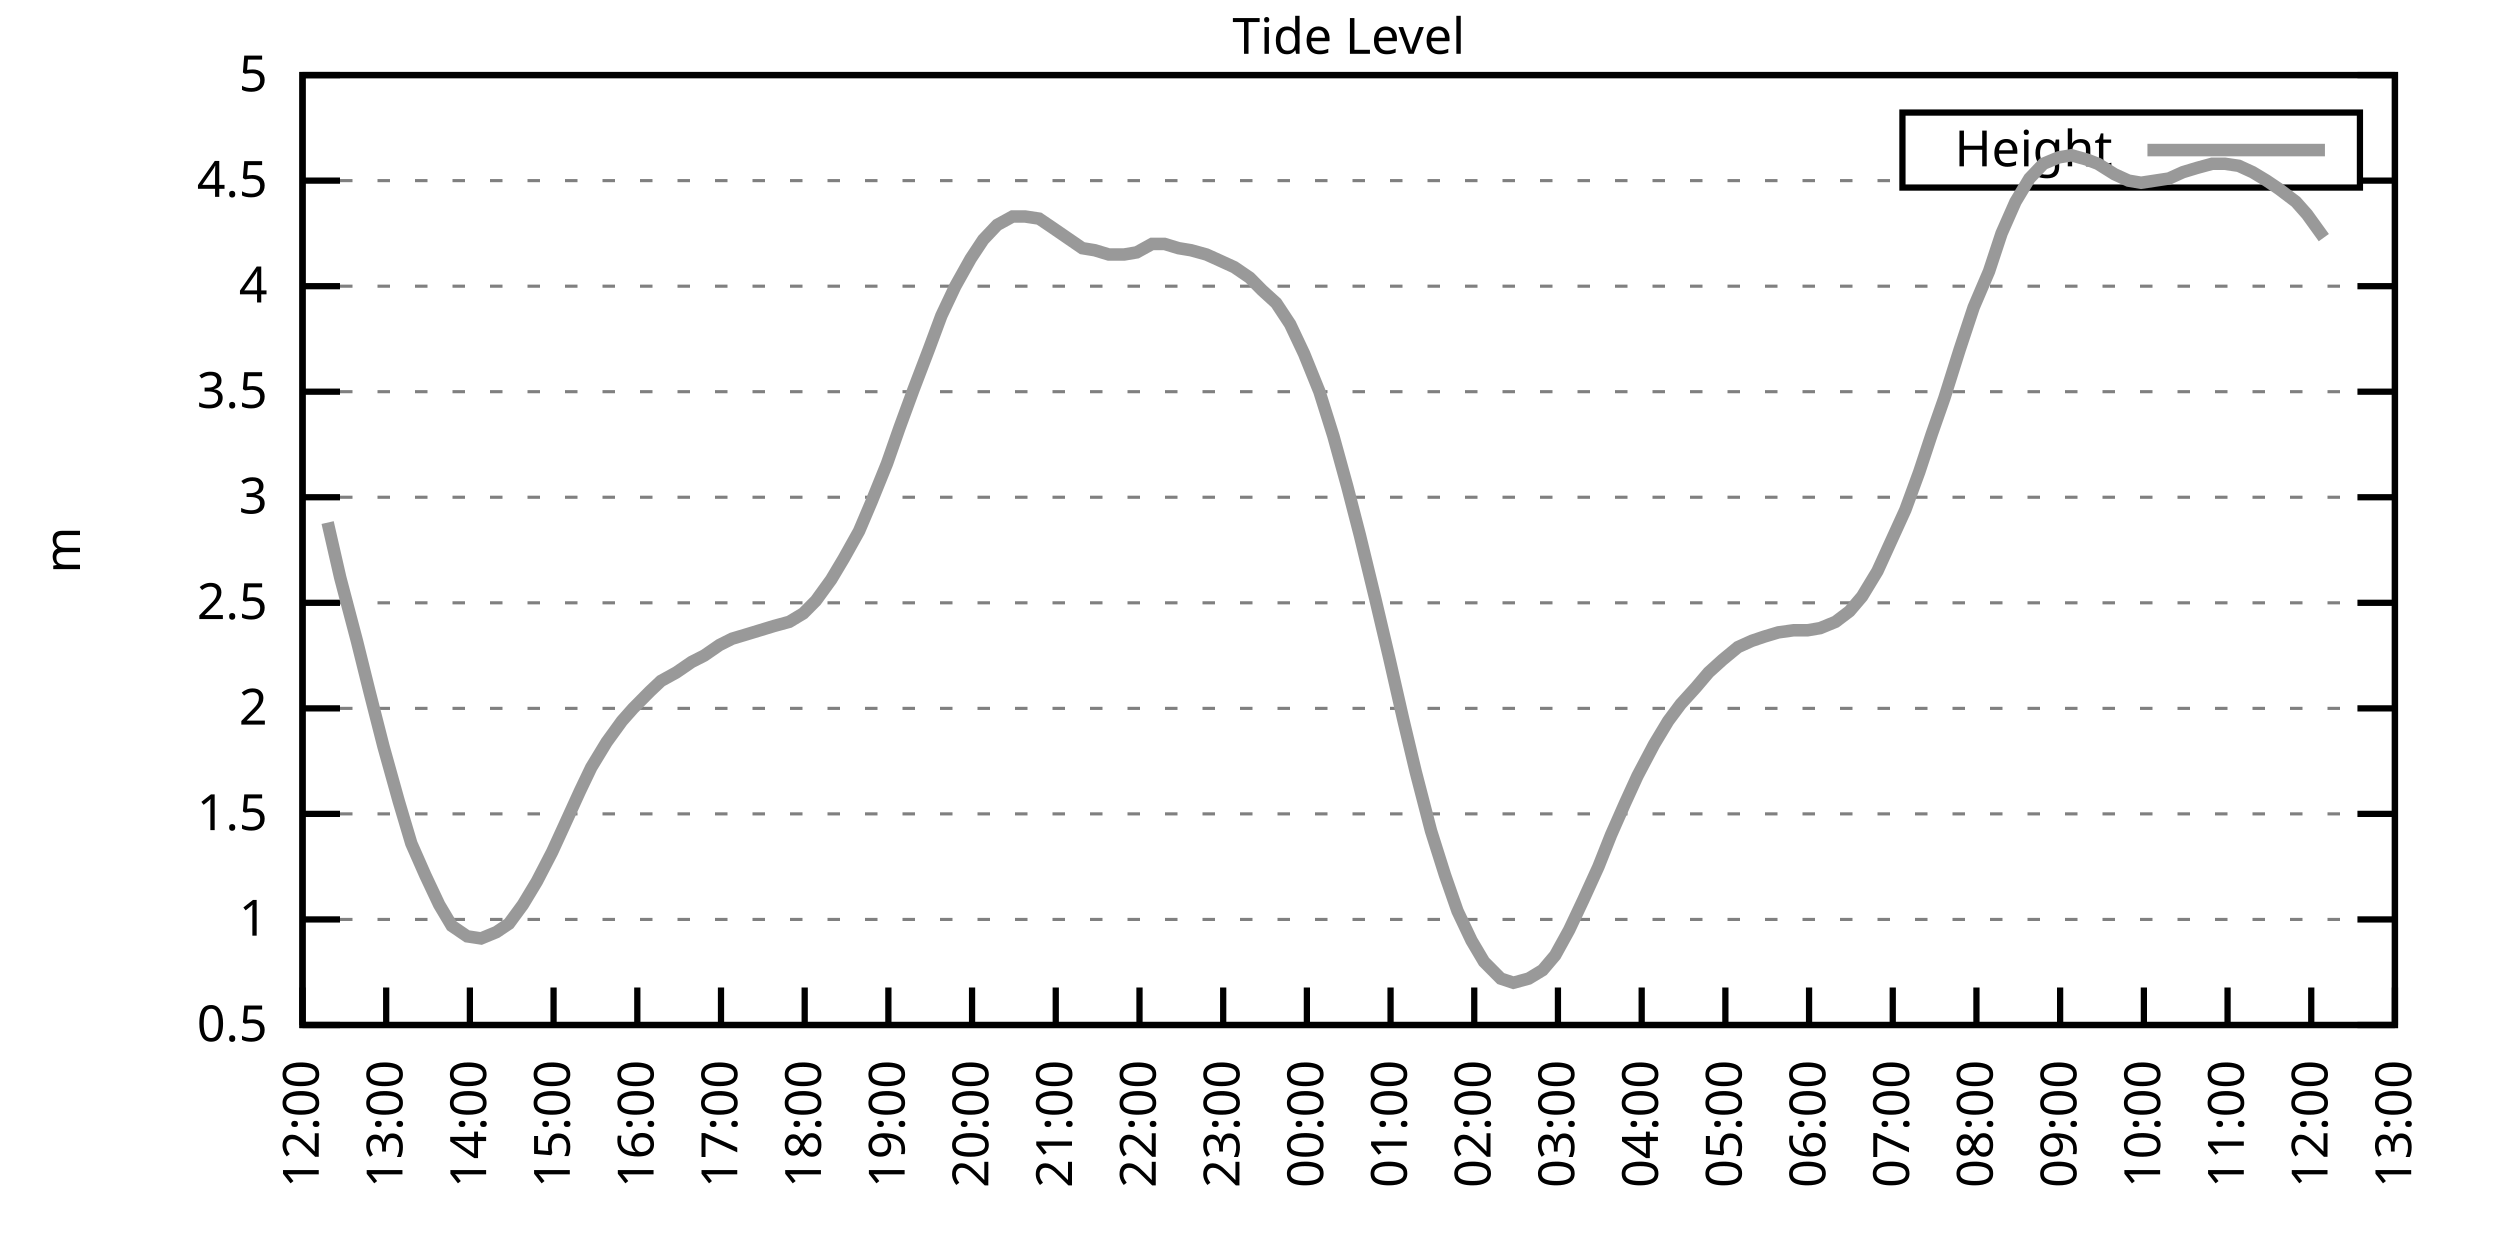
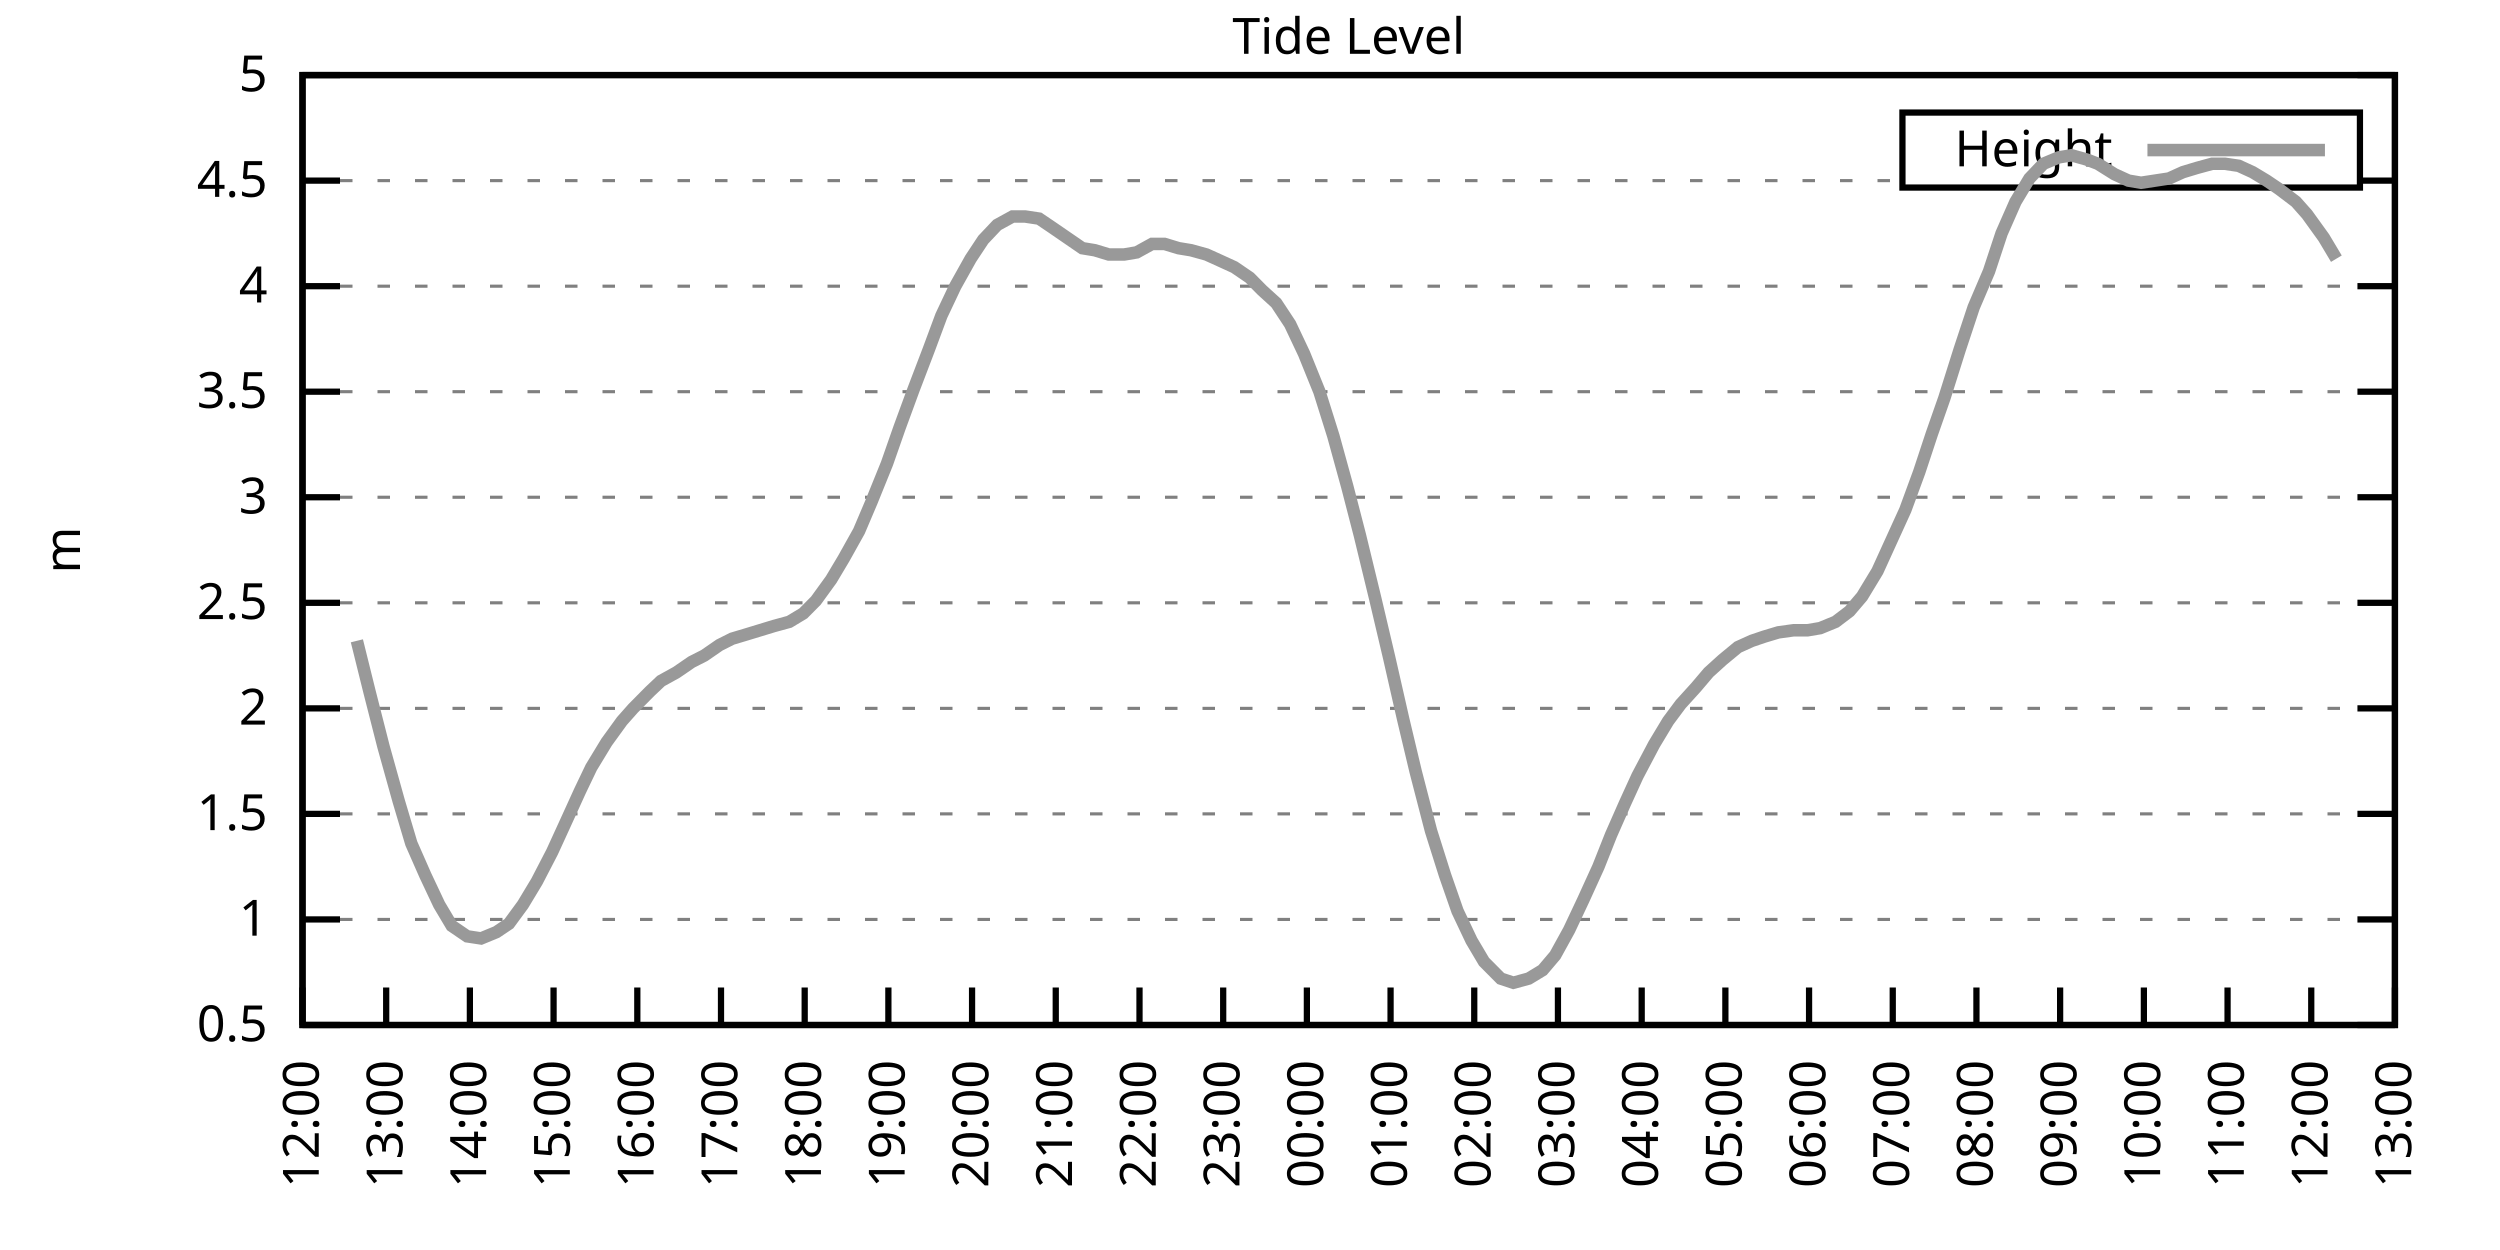
<svg xmlns="http://www.w3.org/2000/svg" xmlns:xlink="http://www.w3.org/1999/xlink" width="400" height="200" viewBox="0 0 400 200">
  <g id="gnuplot_canvas">
    <rect x="0" y="0" width="400" height="200" fill="none" />
    <defs>
      <circle id="gpDot" r="0.5" stroke-width="0.5" stroke="currentColor" />
      <path id="gpPt0" stroke-width="0.333" stroke="currentColor" d="M-1,0 h2 M0,-1 v2" />
      <path id="gpPt1" stroke-width="0.333" stroke="currentColor" d="M-1,-1 L1,1 M1,-1 L-1,1" />
      <path id="gpPt2" stroke-width="0.333" stroke="currentColor" d="M-1,0 L1,0 M0,-1 L0,1 M-1,-1 L1,1 M-1,1 L1,-1" />
      <rect id="gpPt3" stroke-width="0.333" stroke="currentColor" x="-1" y="-1" width="2" height="2" />
      <rect id="gpPt4" stroke-width="0.333" stroke="currentColor" fill="currentColor" x="-1" y="-1" width="2" height="2" />
      <circle id="gpPt5" stroke-width="0.333" stroke="currentColor" cx="0" cy="0" r="1" />
      <use xlink:href="#gpPt5" id="gpPt6" fill="currentColor" stroke="none" />
      <path id="gpPt7" stroke-width="0.333" stroke="currentColor" d="M0,-1.33 L-1.33,0.67 L1.33,0.67 z" />
      <use xlink:href="#gpPt7" id="gpPt8" fill="currentColor" stroke="none" />
      <use xlink:href="#gpPt7" id="gpPt9" stroke="currentColor" transform="rotate(180)" />
      <use xlink:href="#gpPt9" id="gpPt10" fill="currentColor" stroke="none" />
      <use xlink:href="#gpPt3" id="gpPt11" stroke="currentColor" transform="rotate(45)" />
      <use xlink:href="#gpPt11" id="gpPt12" fill="currentColor" stroke="none" />
      <path id="gpPt13" stroke-width="0.333" stroke="currentColor" d="M0,1.330 L1.265,0.411 L0.782,-1.067 L-0.782,-1.076 L-1.265,0.411 z" />
      <use xlink:href="#gpPt13" id="gpPt14" fill="currentColor" stroke="none" />
      <filter id="textbox" filterUnits="objectBoundingBox" x="0" y="0" height="1" width="1">
        <feFlood flood-color="white" flood-opacity="1" result="bgnd" />
        <feComposite in="SourceGraphic" in2="bgnd" operator="atop" />
      </filter>
      <filter id="greybox" filterUnits="objectBoundingBox" x="0" y="0" height="1" width="1">
        <feFlood flood-color="lightgrey" flood-opacity="1" result="grey" />
        <feComposite in="SourceGraphic" in2="grey" operator="atop" />
      </filter>
    </defs>
    <g fill="none" color="white" stroke="currentColor" stroke-width="1.00" stroke-linecap="butt" stroke-linejoin="miter">
</g>
    <g fill="none" color="black" stroke="currentColor" stroke-width="1.00" stroke-linecap="butt" stroke-linejoin="miter">
      <g stroke="none" shape-rendering="crispEdges">
        <polygon fill="rgb(255, 255, 255)" points="48.40,164.00 383.18,164.00 383.18,12.02 48.40,12.02 " />
      </g>
    </g>
    <g fill="none" color="black" stroke="currentColor" stroke-width="1.00" stroke-linecap="butt" stroke-linejoin="miter">
</g>
    <g fill="none" color="black" stroke="black" stroke-width="0.50" stroke-linecap="butt" stroke-linejoin="miter">
</g>
    <g fill="none" color="gray" stroke="currentColor" stroke-width="0.50" stroke-linecap="butt" stroke-linejoin="miter">
      <path stroke="gray" stroke-dasharray="2,4" class="gridline" d="M48.40,164.00 L383.19,164.00  " />
    </g>
    <g fill="none" color="gray" stroke="gray" stroke-width="1.00" stroke-linecap="butt" stroke-linejoin="miter">
</g>
    <g fill="none" color="black" stroke="currentColor" stroke-width="1.00" stroke-linecap="butt" stroke-linejoin="miter">
      <path stroke="black" d="M48.40,164.00 L54.40,164.00 M383.19,164.00 L377.19,164.00  " />
      <g transform="translate(42.80,166.60)" stroke="none" fill="black" font-family="Sans" font-size="8.00" text-anchor="end">
        <text>
          <tspan font-family="Sans"> 0.5</tspan>
        </text>
      </g>
    </g>
    <g fill="none" color="black" stroke="currentColor" stroke-width="1.00" stroke-linecap="butt" stroke-linejoin="miter">
</g>
    <g fill="none" color="black" stroke="black" stroke-width="0.50" stroke-linecap="butt" stroke-linejoin="miter">
</g>
    <g fill="none" color="gray" stroke="currentColor" stroke-width="0.50" stroke-linecap="butt" stroke-linejoin="miter">
      <path stroke="gray" stroke-dasharray="2,4" class="gridline" d="M48.40,147.11 L383.19,147.11  " />
    </g>
    <g fill="none" color="gray" stroke="gray" stroke-width="1.00" stroke-linecap="butt" stroke-linejoin="miter">
</g>
    <g fill="none" color="black" stroke="currentColor" stroke-width="1.00" stroke-linecap="butt" stroke-linejoin="miter">
      <path stroke="black" d="M48.40,147.11 L54.40,147.11 M383.19,147.11 L377.19,147.11  " />
      <g transform="translate(42.80,149.71)" stroke="none" fill="black" font-family="Sans" font-size="8.00" text-anchor="end">
        <text>
          <tspan font-family="Sans"> 1</tspan>
        </text>
      </g>
    </g>
    <g fill="none" color="black" stroke="currentColor" stroke-width="1.00" stroke-linecap="butt" stroke-linejoin="miter">
</g>
    <g fill="none" color="black" stroke="black" stroke-width="0.50" stroke-linecap="butt" stroke-linejoin="miter">
</g>
    <g fill="none" color="gray" stroke="currentColor" stroke-width="0.50" stroke-linecap="butt" stroke-linejoin="miter">
      <path stroke="gray" stroke-dasharray="2,4" class="gridline" d="M48.40,130.22 L383.19,130.22  " />
    </g>
    <g fill="none" color="gray" stroke="gray" stroke-width="1.00" stroke-linecap="butt" stroke-linejoin="miter">
</g>
    <g fill="none" color="black" stroke="currentColor" stroke-width="1.00" stroke-linecap="butt" stroke-linejoin="miter">
      <path stroke="black" d="M48.40,130.22 L54.40,130.22 M383.19,130.22 L377.19,130.22  " />
      <g transform="translate(42.80,132.82)" stroke="none" fill="black" font-family="Sans" font-size="8.00" text-anchor="end">
        <text>
          <tspan font-family="Sans"> 1.5</tspan>
        </text>
      </g>
    </g>
    <g fill="none" color="black" stroke="currentColor" stroke-width="1.00" stroke-linecap="butt" stroke-linejoin="miter">
</g>
    <g fill="none" color="black" stroke="black" stroke-width="0.50" stroke-linecap="butt" stroke-linejoin="miter">
</g>
    <g fill="none" color="gray" stroke="currentColor" stroke-width="0.50" stroke-linecap="butt" stroke-linejoin="miter">
      <path stroke="gray" stroke-dasharray="2,4" class="gridline" d="M48.40,113.34 L383.19,113.34  " />
    </g>
    <g fill="none" color="gray" stroke="gray" stroke-width="1.00" stroke-linecap="butt" stroke-linejoin="miter">
</g>
    <g fill="none" color="black" stroke="currentColor" stroke-width="1.00" stroke-linecap="butt" stroke-linejoin="miter">
      <path stroke="black" d="M48.40,113.34 L54.40,113.34 M383.19,113.34 L377.19,113.34  " />
      <g transform="translate(42.80,115.94)" stroke="none" fill="black" font-family="Sans" font-size="8.00" text-anchor="end">
        <text>
          <tspan font-family="Sans"> 2</tspan>
        </text>
      </g>
    </g>
    <g fill="none" color="black" stroke="currentColor" stroke-width="1.00" stroke-linecap="butt" stroke-linejoin="miter">
</g>
    <g fill="none" color="black" stroke="black" stroke-width="0.50" stroke-linecap="butt" stroke-linejoin="miter">
</g>
    <g fill="none" color="gray" stroke="currentColor" stroke-width="0.50" stroke-linecap="butt" stroke-linejoin="miter">
      <path stroke="gray" stroke-dasharray="2,4" class="gridline" d="M48.40,96.45 L383.19,96.45  " />
    </g>
    <g fill="none" color="gray" stroke="gray" stroke-width="1.00" stroke-linecap="butt" stroke-linejoin="miter">
</g>
    <g fill="none" color="black" stroke="currentColor" stroke-width="1.00" stroke-linecap="butt" stroke-linejoin="miter">
      <path stroke="black" d="M48.40,96.45 L54.40,96.45 M383.19,96.45 L377.19,96.45  " />
      <g transform="translate(42.80,99.05)" stroke="none" fill="black" font-family="Sans" font-size="8.00" text-anchor="end">
        <text>
          <tspan font-family="Sans"> 2.5</tspan>
        </text>
      </g>
    </g>
    <g fill="none" color="black" stroke="currentColor" stroke-width="1.00" stroke-linecap="butt" stroke-linejoin="miter">
</g>
    <g fill="none" color="black" stroke="black" stroke-width="0.50" stroke-linecap="butt" stroke-linejoin="miter">
</g>
    <g fill="none" color="gray" stroke="currentColor" stroke-width="0.50" stroke-linecap="butt" stroke-linejoin="miter">
      <path stroke="gray" stroke-dasharray="2,4" class="gridline" d="M48.40,79.56 L383.19,79.56  " />
    </g>
    <g fill="none" color="gray" stroke="gray" stroke-width="1.00" stroke-linecap="butt" stroke-linejoin="miter">
</g>
    <g fill="none" color="black" stroke="currentColor" stroke-width="1.00" stroke-linecap="butt" stroke-linejoin="miter">
      <path stroke="black" d="M48.40,79.56 L54.40,79.56 M383.19,79.56 L377.19,79.56  " />
      <g transform="translate(42.80,82.16)" stroke="none" fill="black" font-family="Sans" font-size="8.00" text-anchor="end">
        <text>
          <tspan font-family="Sans"> 3</tspan>
        </text>
      </g>
    </g>
    <g fill="none" color="black" stroke="currentColor" stroke-width="1.00" stroke-linecap="butt" stroke-linejoin="miter">
</g>
    <g fill="none" color="black" stroke="black" stroke-width="0.50" stroke-linecap="butt" stroke-linejoin="miter">
</g>
    <g fill="none" color="gray" stroke="currentColor" stroke-width="0.50" stroke-linecap="butt" stroke-linejoin="miter">
      <path stroke="gray" stroke-dasharray="2,4" class="gridline" d="M48.40,62.67 L383.19,62.67  " />
    </g>
    <g fill="none" color="gray" stroke="gray" stroke-width="1.00" stroke-linecap="butt" stroke-linejoin="miter">
</g>
    <g fill="none" color="black" stroke="currentColor" stroke-width="1.00" stroke-linecap="butt" stroke-linejoin="miter">
      <path stroke="black" d="M48.40,62.67 L54.40,62.67 M383.19,62.67 L377.19,62.67  " />
      <g transform="translate(42.80,65.27)" stroke="none" fill="black" font-family="Sans" font-size="8.00" text-anchor="end">
        <text>
          <tspan font-family="Sans"> 3.5</tspan>
        </text>
      </g>
    </g>
    <g fill="none" color="black" stroke="currentColor" stroke-width="1.00" stroke-linecap="butt" stroke-linejoin="miter">
</g>
    <g fill="none" color="black" stroke="black" stroke-width="0.50" stroke-linecap="butt" stroke-linejoin="miter">
</g>
    <g fill="none" color="gray" stroke="currentColor" stroke-width="0.50" stroke-linecap="butt" stroke-linejoin="miter">
      <path stroke="gray" stroke-dasharray="2,4" class="gridline" d="M48.40,45.79 L383.19,45.79  " />
    </g>
    <g fill="none" color="gray" stroke="gray" stroke-width="1.00" stroke-linecap="butt" stroke-linejoin="miter">
</g>
    <g fill="none" color="black" stroke="currentColor" stroke-width="1.00" stroke-linecap="butt" stroke-linejoin="miter">
      <path stroke="black" d="M48.40,45.79 L54.40,45.79 M383.19,45.79 L377.19,45.79  " />
      <g transform="translate(42.80,48.39)" stroke="none" fill="black" font-family="Sans" font-size="8.00" text-anchor="end">
        <text>
          <tspan font-family="Sans"> 4</tspan>
        </text>
      </g>
    </g>
    <g fill="none" color="black" stroke="currentColor" stroke-width="1.00" stroke-linecap="butt" stroke-linejoin="miter">
</g>
    <g fill="none" color="black" stroke="black" stroke-width="0.50" stroke-linecap="butt" stroke-linejoin="miter">
</g>
    <g fill="none" color="gray" stroke="currentColor" stroke-width="0.50" stroke-linecap="butt" stroke-linejoin="miter">
      <path stroke="gray" stroke-dasharray="2,4" class="gridline" d="M48.40,28.90 L304.39,28.90 M377.59,28.90 L383.19,28.90  " />
    </g>
    <g fill="none" color="gray" stroke="gray" stroke-width="1.00" stroke-linecap="butt" stroke-linejoin="miter">
</g>
    <g fill="none" color="black" stroke="currentColor" stroke-width="1.00" stroke-linecap="butt" stroke-linejoin="miter">
      <path stroke="black" d="M48.40,28.90 L54.40,28.90 M383.19,28.90 L377.19,28.90  " />
      <g transform="translate(42.80,31.50)" stroke="none" fill="black" font-family="Sans" font-size="8.00" text-anchor="end">
        <text>
          <tspan font-family="Sans"> 4.5</tspan>
        </text>
      </g>
    </g>
    <g fill="none" color="black" stroke="currentColor" stroke-width="1.00" stroke-linecap="butt" stroke-linejoin="miter">
</g>
    <g fill="none" color="black" stroke="black" stroke-width="0.50" stroke-linecap="butt" stroke-linejoin="miter">
</g>
    <g fill="none" color="gray" stroke="currentColor" stroke-width="0.50" stroke-linecap="butt" stroke-linejoin="miter">
      <path stroke="gray" stroke-dasharray="2,4" class="gridline" d="M48.40,12.01 L383.19,12.01  " />
    </g>
    <g fill="none" color="gray" stroke="gray" stroke-width="1.00" stroke-linecap="butt" stroke-linejoin="miter">
</g>
    <g fill="none" color="black" stroke="currentColor" stroke-width="1.00" stroke-linecap="butt" stroke-linejoin="miter">
      <path stroke="black" d="M48.40,12.01 L54.40,12.01 M383.19,12.01 L377.19,12.01  " />
      <g transform="translate(42.80,14.61)" stroke="none" fill="black" font-family="Sans" font-size="8.00" text-anchor="end">
        <text>
          <tspan font-family="Sans"> 5</tspan>
        </text>
      </g>
    </g>
    <g fill="none" color="black" stroke="currentColor" stroke-width="1.00" stroke-linecap="butt" stroke-linejoin="miter">
      <path stroke="black" d="M48.40,164.00 L48.40,158.00  " />
      <g transform="translate(51.00,169.60) rotate(270.00)" stroke="none" fill="black" font-family="Sans" font-size="8.00" text-anchor="end">
        <text>
          <tspan font-family="Sans">12:00</tspan>
        </text>
      </g>
    </g>
    <g fill="none" color="black" stroke="currentColor" stroke-width="1.00" stroke-linecap="butt" stroke-linejoin="miter">
      <path stroke="black" d="M61.79,164.00 L61.79,158.00  " />
      <g transform="translate(64.39,169.60) rotate(270.00)" stroke="none" fill="black" font-family="Sans" font-size="8.00" text-anchor="end">
        <text>
          <tspan font-family="Sans">13:00</tspan>
        </text>
      </g>
    </g>
    <g fill="none" color="black" stroke="currentColor" stroke-width="1.00" stroke-linecap="butt" stroke-linejoin="miter">
      <path stroke="black" d="M75.18,164.00 L75.18,158.00  " />
      <g transform="translate(77.78,169.60) rotate(270.00)" stroke="none" fill="black" font-family="Sans" font-size="8.00" text-anchor="end">
        <text>
          <tspan font-family="Sans">14:00</tspan>
        </text>
      </g>
    </g>
    <g fill="none" color="black" stroke="currentColor" stroke-width="1.00" stroke-linecap="butt" stroke-linejoin="miter">
      <path stroke="black" d="M88.57,164.00 L88.57,158.00  " />
      <g transform="translate(91.17,169.60) rotate(270.00)" stroke="none" fill="black" font-family="Sans" font-size="8.00" text-anchor="end">
        <text>
          <tspan font-family="Sans">15:00</tspan>
        </text>
      </g>
    </g>
    <g fill="none" color="black" stroke="currentColor" stroke-width="1.00" stroke-linecap="butt" stroke-linejoin="miter">
      <path stroke="black" d="M101.97,164.00 L101.97,158.00  " />
      <g transform="translate(104.57,169.60) rotate(270.00)" stroke="none" fill="black" font-family="Sans" font-size="8.00" text-anchor="end">
        <text>
          <tspan font-family="Sans">16:00</tspan>
        </text>
      </g>
    </g>
    <g fill="none" color="black" stroke="currentColor" stroke-width="1.00" stroke-linecap="butt" stroke-linejoin="miter">
      <path stroke="black" d="M115.36,164.00 L115.36,158.00  " />
      <g transform="translate(117.96,169.60) rotate(270.00)" stroke="none" fill="black" font-family="Sans" font-size="8.00" text-anchor="end">
        <text>
          <tspan font-family="Sans">17:00</tspan>
        </text>
      </g>
    </g>
    <g fill="none" color="black" stroke="currentColor" stroke-width="1.00" stroke-linecap="butt" stroke-linejoin="miter">
      <path stroke="black" d="M128.75,164.00 L128.75,158.00  " />
      <g transform="translate(131.35,169.60) rotate(270.00)" stroke="none" fill="black" font-family="Sans" font-size="8.00" text-anchor="end">
        <text>
          <tspan font-family="Sans">18:00</tspan>
        </text>
      </g>
    </g>
    <g fill="none" color="black" stroke="currentColor" stroke-width="1.00" stroke-linecap="butt" stroke-linejoin="miter">
      <path stroke="black" d="M142.14,164.00 L142.14,158.00  " />
      <g transform="translate(144.74,169.60) rotate(270.00)" stroke="none" fill="black" font-family="Sans" font-size="8.00" text-anchor="end">
        <text>
          <tspan font-family="Sans">19:00</tspan>
        </text>
      </g>
    </g>
    <g fill="none" color="black" stroke="currentColor" stroke-width="1.00" stroke-linecap="butt" stroke-linejoin="miter">
      <path stroke="black" d="M155.53,164.00 L155.53,158.00  " />
      <g transform="translate(158.13,169.60) rotate(270.00)" stroke="none" fill="black" font-family="Sans" font-size="8.00" text-anchor="end">
        <text>
          <tspan font-family="Sans">20:00</tspan>
        </text>
      </g>
    </g>
    <g fill="none" color="black" stroke="currentColor" stroke-width="1.00" stroke-linecap="butt" stroke-linejoin="miter">
      <path stroke="black" d="M168.92,164.00 L168.92,158.00  " />
      <g transform="translate(171.52,169.60) rotate(270.00)" stroke="none" fill="black" font-family="Sans" font-size="8.00" text-anchor="end">
        <text>
          <tspan font-family="Sans">21:00</tspan>
        </text>
      </g>
    </g>
    <g fill="none" color="black" stroke="currentColor" stroke-width="1.00" stroke-linecap="butt" stroke-linejoin="miter">
      <path stroke="black" d="M182.32,164.00 L182.32,158.00  " />
      <g transform="translate(184.92,169.60) rotate(270.00)" stroke="none" fill="black" font-family="Sans" font-size="8.00" text-anchor="end">
        <text>
          <tspan font-family="Sans">22:00</tspan>
        </text>
      </g>
    </g>
    <g fill="none" color="black" stroke="currentColor" stroke-width="1.00" stroke-linecap="butt" stroke-linejoin="miter">
      <path stroke="black" d="M195.71,164.00 L195.71,158.00  " />
      <g transform="translate(198.31,169.60) rotate(270.00)" stroke="none" fill="black" font-family="Sans" font-size="8.00" text-anchor="end">
        <text>
          <tspan font-family="Sans">23:00</tspan>
        </text>
      </g>
    </g>
    <g fill="none" color="black" stroke="currentColor" stroke-width="1.00" stroke-linecap="butt" stroke-linejoin="miter">
      <path stroke="black" d="M209.10,164.00 L209.10,158.00  " />
      <g transform="translate(211.70,169.60) rotate(270.00)" stroke="none" fill="black" font-family="Sans" font-size="8.00" text-anchor="end">
        <text>
          <tspan font-family="Sans">00:00</tspan>
        </text>
      </g>
    </g>
    <g fill="none" color="black" stroke="currentColor" stroke-width="1.00" stroke-linecap="butt" stroke-linejoin="miter">
      <path stroke="black" d="M222.49,164.00 L222.49,158.00  " />
      <g transform="translate(225.09,169.60) rotate(270.00)" stroke="none" fill="black" font-family="Sans" font-size="8.00" text-anchor="end">
        <text>
          <tspan font-family="Sans">01:00</tspan>
        </text>
      </g>
    </g>
    <g fill="none" color="black" stroke="currentColor" stroke-width="1.00" stroke-linecap="butt" stroke-linejoin="miter">
      <path stroke="black" d="M235.88,164.00 L235.88,158.00  " />
      <g transform="translate(238.48,169.60) rotate(270.00)" stroke="none" fill="black" font-family="Sans" font-size="8.00" text-anchor="end">
        <text>
          <tspan font-family="Sans">02:00</tspan>
        </text>
      </g>
    </g>
    <g fill="none" color="black" stroke="currentColor" stroke-width="1.00" stroke-linecap="butt" stroke-linejoin="miter">
      <path stroke="black" d="M249.27,164.00 L249.27,158.00  " />
      <g transform="translate(251.87,169.60) rotate(270.00)" stroke="none" fill="black" font-family="Sans" font-size="8.00" text-anchor="end">
        <text>
          <tspan font-family="Sans">03:00</tspan>
        </text>
      </g>
    </g>
    <g fill="none" color="black" stroke="currentColor" stroke-width="1.00" stroke-linecap="butt" stroke-linejoin="miter">
      <path stroke="black" d="M262.67,164.00 L262.67,158.00  " />
      <g transform="translate(265.27,169.60) rotate(270.00)" stroke="none" fill="black" font-family="Sans" font-size="8.00" text-anchor="end">
        <text>
          <tspan font-family="Sans">04:00</tspan>
        </text>
      </g>
    </g>
    <g fill="none" color="black" stroke="currentColor" stroke-width="1.00" stroke-linecap="butt" stroke-linejoin="miter">
      <path stroke="black" d="M276.06,164.00 L276.06,158.00  " />
      <g transform="translate(278.66,169.60) rotate(270.00)" stroke="none" fill="black" font-family="Sans" font-size="8.00" text-anchor="end">
        <text>
          <tspan font-family="Sans">05:00</tspan>
        </text>
      </g>
    </g>
    <g fill="none" color="black" stroke="currentColor" stroke-width="1.00" stroke-linecap="butt" stroke-linejoin="miter">
      <path stroke="black" d="M289.45,164.00 L289.45,158.00  " />
      <g transform="translate(292.05,169.60) rotate(270.00)" stroke="none" fill="black" font-family="Sans" font-size="8.00" text-anchor="end">
        <text>
          <tspan font-family="Sans">06:00</tspan>
        </text>
      </g>
    </g>
    <g fill="none" color="black" stroke="currentColor" stroke-width="1.00" stroke-linecap="butt" stroke-linejoin="miter">
      <path stroke="black" d="M302.84,164.00 L302.84,158.00  " />
      <g transform="translate(305.44,169.60) rotate(270.00)" stroke="none" fill="black" font-family="Sans" font-size="8.00" text-anchor="end">
        <text>
          <tspan font-family="Sans">07:00</tspan>
        </text>
      </g>
    </g>
    <g fill="none" color="black" stroke="currentColor" stroke-width="1.00" stroke-linecap="butt" stroke-linejoin="miter">
      <path stroke="black" d="M316.23,164.00 L316.23,158.00  " />
      <g transform="translate(318.83,169.60) rotate(270.00)" stroke="none" fill="black" font-family="Sans" font-size="8.00" text-anchor="end">
        <text>
          <tspan font-family="Sans">08:00</tspan>
        </text>
      </g>
    </g>
    <g fill="none" color="black" stroke="currentColor" stroke-width="1.00" stroke-linecap="butt" stroke-linejoin="miter">
      <path stroke="black" d="M329.62,164.00 L329.62,158.00  " />
      <g transform="translate(332.22,169.60) rotate(270.00)" stroke="none" fill="black" font-family="Sans" font-size="8.00" text-anchor="end">
        <text>
          <tspan font-family="Sans">09:00</tspan>
        </text>
      </g>
    </g>
    <g fill="none" color="black" stroke="currentColor" stroke-width="1.00" stroke-linecap="butt" stroke-linejoin="miter">
      <path stroke="black" d="M343.02,164.00 L343.02,158.00  " />
      <g transform="translate(345.62,169.60) rotate(270.00)" stroke="none" fill="black" font-family="Sans" font-size="8.00" text-anchor="end">
        <text>
          <tspan font-family="Sans">10:00</tspan>
        </text>
      </g>
    </g>
    <g fill="none" color="black" stroke="currentColor" stroke-width="1.00" stroke-linecap="butt" stroke-linejoin="miter">
      <path stroke="black" d="M356.41,164.00 L356.41,158.00  " />
      <g transform="translate(359.01,169.60) rotate(270.00)" stroke="none" fill="black" font-family="Sans" font-size="8.00" text-anchor="end">
        <text>
          <tspan font-family="Sans">11:00</tspan>
        </text>
      </g>
    </g>
    <g fill="none" color="black" stroke="currentColor" stroke-width="1.00" stroke-linecap="butt" stroke-linejoin="miter">
      <path stroke="black" d="M369.80,164.00 L369.80,158.00  " />
      <g transform="translate(372.40,169.60) rotate(270.00)" stroke="none" fill="black" font-family="Sans" font-size="8.00" text-anchor="end">
        <text>
          <tspan font-family="Sans">12:00</tspan>
        </text>
      </g>
    </g>
    <g fill="none" color="black" stroke="currentColor" stroke-width="1.00" stroke-linecap="butt" stroke-linejoin="miter">
      <path stroke="black" d="M383.19,164.00 L383.19,158.00  " />
      <g transform="translate(385.79,169.60) rotate(270.00)" stroke="none" fill="black" font-family="Sans" font-size="8.00" text-anchor="end">
        <text>
          <tspan font-family="Sans">13:00</tspan>
        </text>
      </g>
    </g>
    <g fill="none" color="black" stroke="currentColor" stroke-width="1.00" stroke-linecap="butt" stroke-linejoin="miter">
</g>
    <g fill="none" color="black" stroke="currentColor" stroke-width="1.00" stroke-linecap="butt" stroke-linejoin="miter">
      <path stroke="black" d="M48.40,12.01 L48.40,164.00 L383.19,164.00 L383.19,12.01 L48.40,12.01 Z  " />
    </g>
    <g fill="none" color="black" stroke="currentColor" stroke-width="1.00" stroke-linecap="butt" stroke-linejoin="miter">
</g>
    <g fill="none" color="black" stroke="currentColor" stroke-width="1.00" stroke-linecap="butt" stroke-linejoin="miter">
      <path stroke="black" d="M304.39,30.01 L304.39,18.01 L377.59,18.01 L377.59,30.01 L304.39,30.01 Z  " />
    </g>
    <g id="Tide_level_plot_1">
      <g fill="none" color="white" stroke="black" stroke-width="2.00" stroke-linecap="butt" stroke-linejoin="miter">
</g>
      <g fill="none" color="black" stroke="currentColor" stroke-width="2.00" stroke-linecap="butt" stroke-linejoin="miter">
        <g transform="translate(337.99,26.61)" stroke="none" fill="black" font-family="Sans" font-size="8.00" text-anchor="end">
          <text>
            <tspan font-family="Sans">Height</tspan>
          </text>
        </g>
      </g>
      <g fill="none" color="black" stroke="currentColor" stroke-width="2.00" stroke-linecap="butt" stroke-linejoin="miter">
-         <path stroke="rgb(153, 153, 153)" d="M343.59,24.01 L371.99,24.01 M52.42,83.61 L54.43,92.40 L57.10,102.53 L59.11,110.63 L61.35,119.42 L63.80,128.20   L65.81,134.95 L68.04,140.02 L70.27,144.75 L72.28,148.13 L74.74,149.81 L76.97,150.15 L79.42,149.14 L81.43,147.79   L83.66,144.75 L85.90,141.03 L88.35,136.30 L90.36,131.91 L92.82,126.51 L94.60,122.79 L97.06,118.74 L99.51,115.36   L101.30,113.34 L103.98,110.63 L105.76,108.95 L108.22,107.59 L110.67,105.91 L112.68,104.89 L115.13,103.20 L117.14,102.19   L119.38,101.52 L121.61,100.84 L123.84,100.16 L126.29,99.49 L128.53,98.14 L130.54,96.11 L132.99,92.73 L135.00,89.36   L137.45,84.97 L139.46,80.24 L141.92,74.16 L143.93,68.42 L146.16,62.34 L148.61,55.92 L150.62,50.51 L152.85,45.79   L155.31,41.39 L157.32,38.35 L159.55,35.99 L162.01,34.64 L164.01,34.64 L166.25,34.98 L168.25,36.33 L170.71,38.02   L173.17,39.71 L175.17,40.04 L177.41,40.72 L179.86,40.72 L181.87,40.38 L184.32,39.03 L186.33,39.03 L188.57,39.71   L190.57,40.04 L193.03,40.72 L195.26,41.73 L197.49,42.75 L199.95,44.43 L201.96,46.46 L204.19,48.49 L206.42,51.87   L208.65,56.59 L211.11,62.67 L213.34,69.77 L215.57,77.87 L217.58,85.64 L220.04,95.77 L222.27,105.23 L224.50,115.03   L226.51,123.47 L228.96,132.93 L231.20,140.02 L233.20,145.76 L235.44,150.49 L237.44,153.87 L240.12,156.57 L242.13,157.24   L244.59,156.57 L246.82,155.22 L248.83,152.85 L251.06,148.80 L253.29,144.07 L255.75,138.67 L257.76,133.60 L259.99,128.54   L262.00,124.14 L264.67,119.08 L266.91,115.36 L268.92,112.66 L271.37,109.96 L273.38,107.59 L275.61,105.57 L278.07,103.54   L280.30,102.53 L282.31,101.85 L284.54,101.18 L286.99,100.84 L289.23,100.84 L291.23,100.50 L293.69,99.49 L295.92,97.80   L297.93,95.44 L300.39,91.38 L302.39,86.99 L304.85,81.59 L307.08,75.51 L309.09,69.43 L311.10,63.69 L313.55,55.92   L315.79,49.16 L318.24,43.42 L320.25,37.34 L322.48,32.28 L324.71,28.56 L326.95,26.20 L329.40,25.18 L331.41,24.84   L333.86,25.52 L335.65,26.20 L338.33,27.88 L340.56,28.90 L342.57,29.24 L344.80,28.90 L347.03,28.56 L349.26,27.55   L351.50,26.87 L353.95,26.20 L355.96,26.20 L358.19,26.53 L360.42,27.55 L362.66,28.90 L364.66,30.25 L367.34,32.28   L369.13,34.30 L371.81,38.02  " />
+         <path stroke="rgb(153, 153, 153)" d="M343.59,24.01 L371.99,24.01 M57.10,102.53 L59.11,110.63 L61.35,119.42 L63.80,128.20 L65.81,134.95 L68.04,140.02   L70.27,144.75 L72.28,148.13 L74.74,149.81 L76.97,150.15 L79.42,149.14 L81.43,147.79 L83.66,144.75 L85.90,141.03   L88.35,136.30 L90.36,131.91 L92.82,126.51 L94.60,122.79 L97.06,118.74 L99.51,115.36 L101.30,113.34 L103.98,110.63   L105.76,108.95 L108.22,107.59 L110.67,105.91 L112.68,104.89 L115.13,103.20 L117.14,102.19 L119.38,101.52 L121.61,100.84   L123.84,100.16 L126.29,99.49 L128.53,98.14 L130.54,96.11 L132.99,92.73 L135.00,89.36 L137.45,84.97 L139.46,80.24   L141.92,74.16 L143.93,68.42 L146.16,62.34 L148.61,55.92 L150.62,50.51 L152.85,45.79 L155.31,41.39 L157.32,38.35   L159.55,35.99 L162.01,34.64 L164.01,34.64 L166.25,34.98 L168.25,36.33 L170.71,38.02 L173.17,39.71 L175.17,40.04   L177.41,40.72 L179.86,40.72 L181.87,40.38 L184.32,39.03 L186.33,39.03 L188.57,39.71 L190.57,40.04 L193.03,40.72   L195.26,41.73 L197.49,42.75 L199.95,44.43 L201.96,46.46 L204.19,48.49 L206.42,51.87 L208.65,56.59 L211.11,62.67   L213.34,69.77 L215.57,77.87 L217.58,85.64 L220.04,95.77 L222.27,105.23 L224.50,115.03 L226.51,123.47 L228.96,132.93   L231.20,140.02 L233.20,145.76 L235.44,150.49 L237.44,153.87 L240.12,156.57 L242.13,157.24 L244.59,156.57 L246.82,155.22   L248.83,152.85 L251.06,148.80 L253.29,144.07 L255.75,138.67 L257.76,133.60 L259.99,128.54 L262.00,124.14 L264.67,119.08   L266.91,115.36 L268.92,112.66 L271.37,109.96 L273.38,107.59 L275.61,105.57 L278.07,103.54 L280.30,102.53 L282.31,101.85   L284.54,101.18 L286.99,100.84 L289.23,100.84 L291.23,100.50 L293.69,99.49 L295.92,97.80 L297.93,95.44 L300.39,91.38   L302.39,86.99 L304.85,81.59 L307.08,75.51 L309.09,69.43 L311.10,63.69 L313.55,55.92 L315.79,49.16 L318.24,43.42   L320.25,37.34 L322.48,32.28 L324.71,28.56 L326.95,26.20 L329.40,25.18 L331.41,24.84 L333.86,25.52 L335.65,26.20   L338.33,27.88 L340.56,28.90 L342.57,29.24 L344.80,28.90 L347.03,28.56 L349.26,27.55 L351.50,26.87 L353.95,26.20   L355.96,26.20 L358.19,26.53 L360.42,27.55 L362.66,28.90 L364.66,30.25 L367.34,32.28 L369.13,34.30 L371.81,38.02   L373.82,41.39  " />
      </g>
    </g>
    <g fill="none" color="black" stroke="currentColor" stroke-width="2.00" stroke-linecap="butt" stroke-linejoin="miter">
</g>
    <g fill="none" color="black" stroke="black" stroke-width="1.00" stroke-linecap="butt" stroke-linejoin="miter">
</g>
    <g fill="none" color="black" stroke="currentColor" stroke-width="1.00" stroke-linecap="butt" stroke-linejoin="miter">
      <path stroke="black" d="M48.40,12.01 L48.40,164.00 L383.19,164.00 L383.19,12.01 L48.40,12.01 Z  " />
      <g transform="translate(12.80,88.01) rotate(270.00)" stroke="none" fill="black" font-family="Sans" font-size="8.00" text-anchor="middle">
        <text>
          <tspan font-family="Sans">m</tspan>
        </text>
      </g>
    </g>
    <g fill="none" color="black" stroke="currentColor" stroke-width="1.00" stroke-linecap="butt" stroke-linejoin="miter">
</g>
    <g fill="none" color="black" stroke="currentColor" stroke-width="1.00" stroke-linecap="butt" stroke-linejoin="miter">
      <g transform="translate(215.79,8.61)" stroke="none" fill="black" font-family="Sans" font-size="8.00" text-anchor="middle">
        <text>
          <tspan font-family="Sans">Tide Level</tspan>
        </text>
      </g>
    </g>
    <g fill="none" color="black" stroke="currentColor" stroke-width="1.00" stroke-linecap="butt" stroke-linejoin="miter">
</g>
  </g>
</svg>
